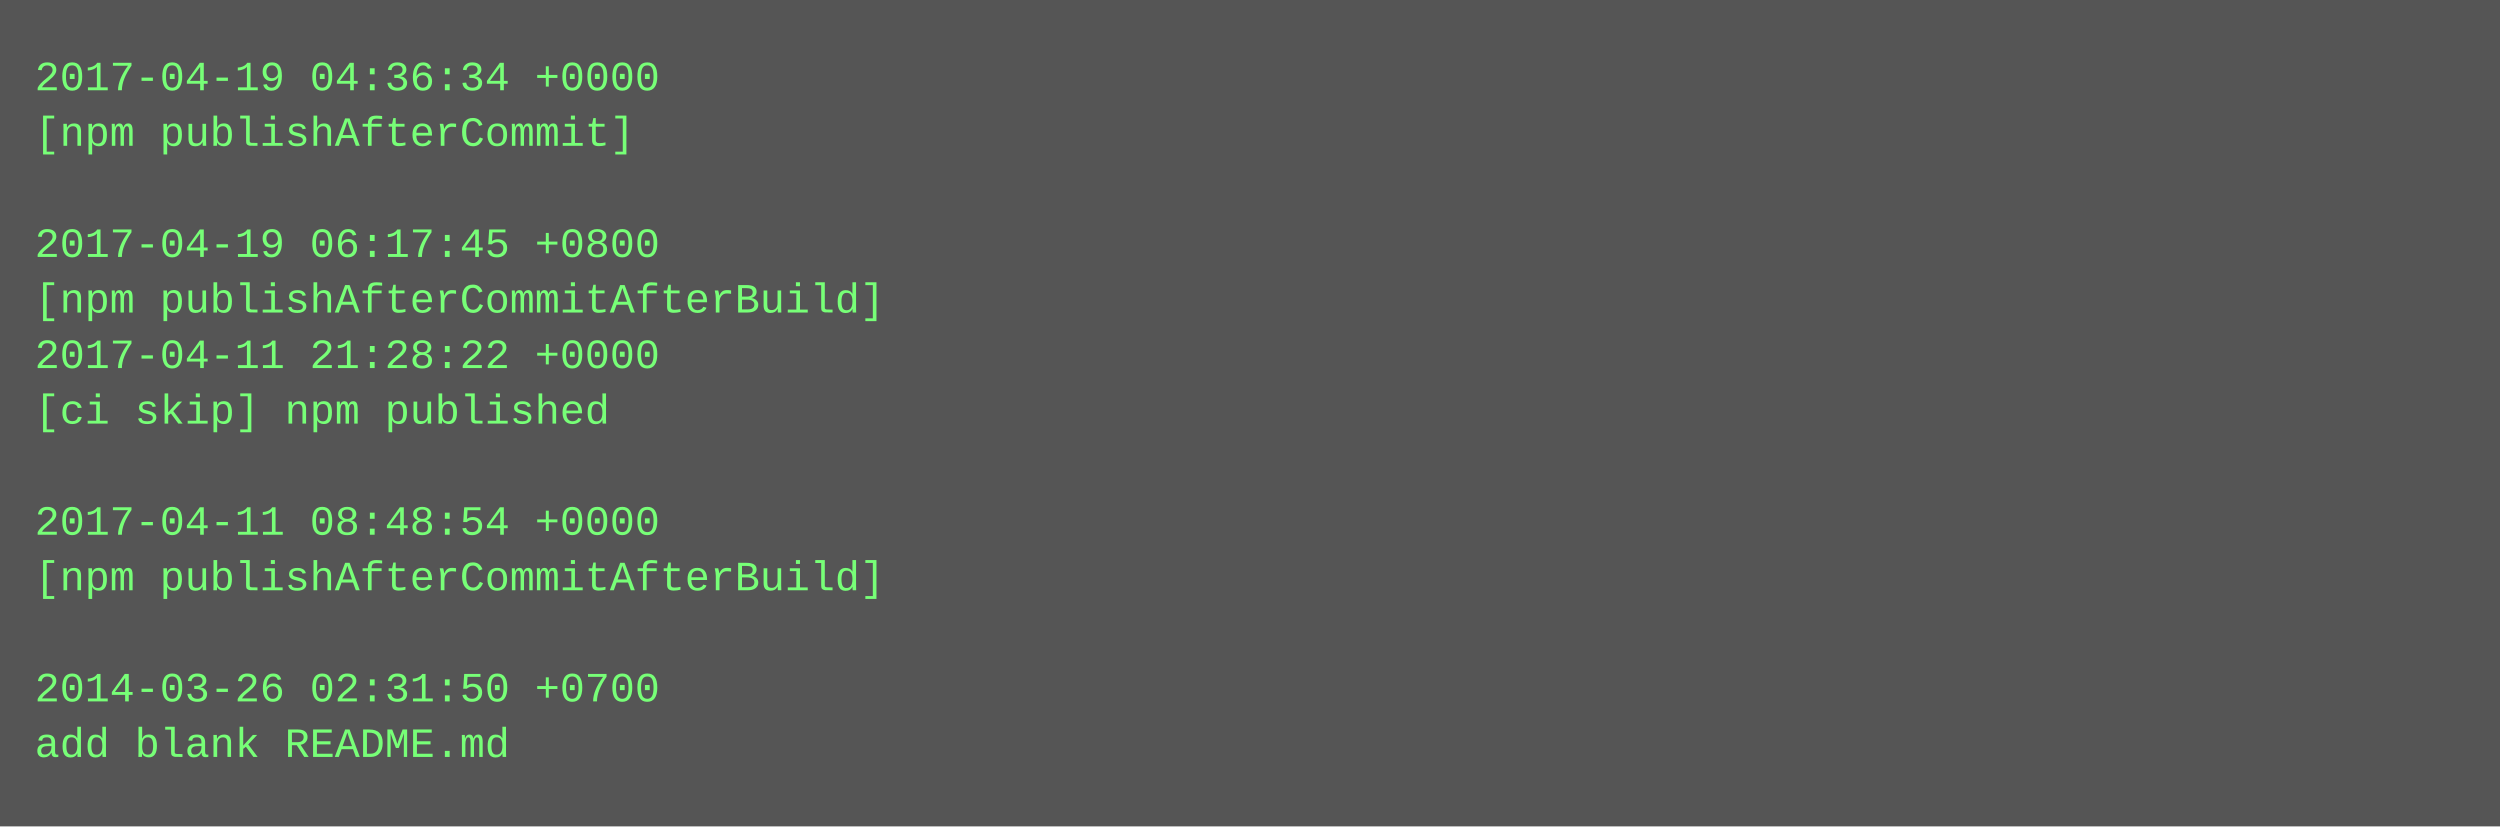
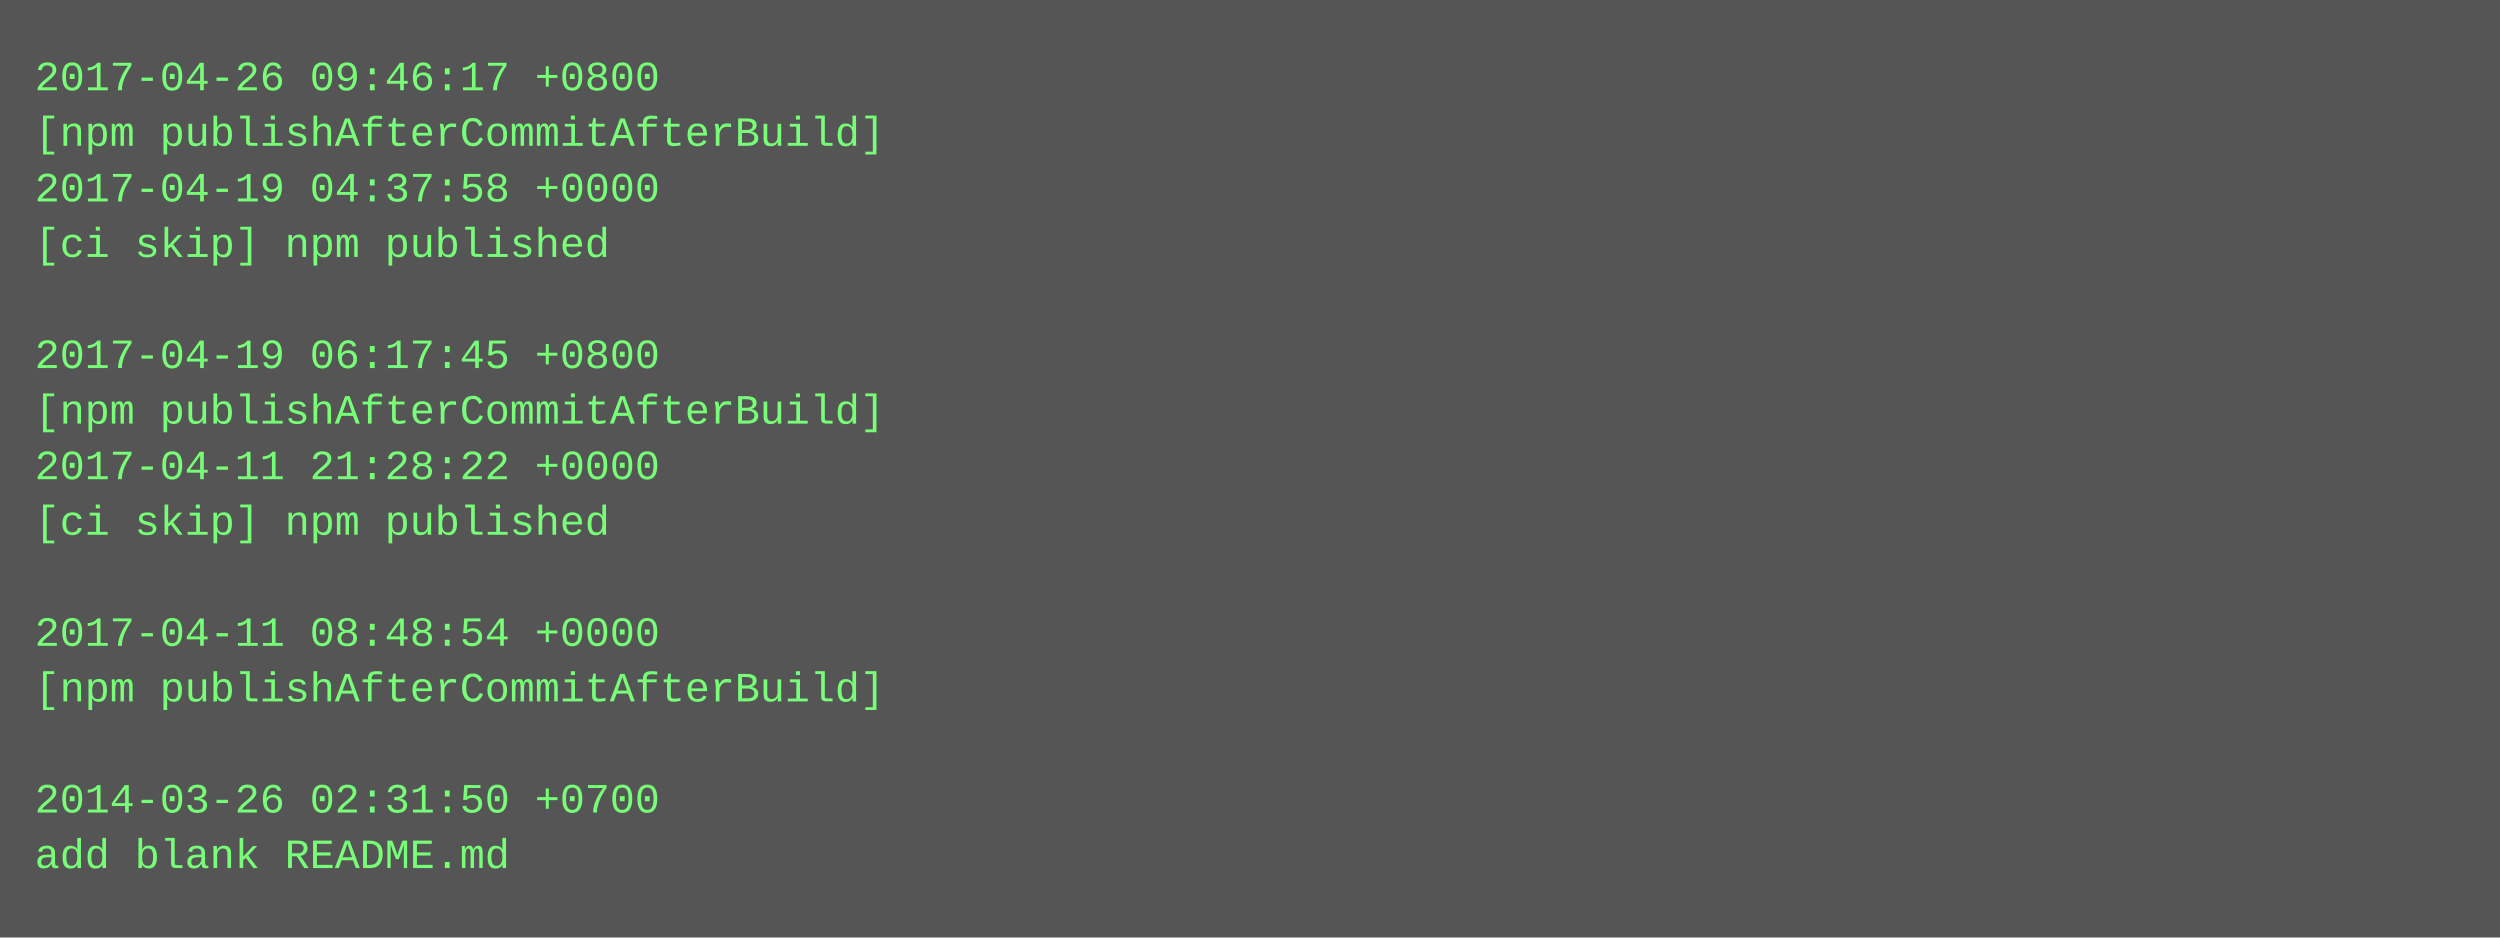
- <svg xmlns="http://www.w3.org/2000/svg" height="238" width="720">
-   <rect height="238" fill="#555" width="720" />
+ <svg xmlns="http://www.w3.org/2000/svg" height="270" width="720">
+   <rect height="270" fill="#555" width="720" />
  <text fill="#7f7" font-family="Courier New" font-size="12" xml:space="preserve">
-     <tspan x="10" y="26">2017-04-19 04:36:34 +0000</tspan>
-     <tspan x="10" y="42">[npm publishAfterCommit]</tspan>
-     <tspan x="10" y="58" />
-     <tspan x="10" y="74">2017-04-19 06:17:45 +0800</tspan>
-     <tspan x="10" y="90">[npm publishAfterCommitAfterBuild]</tspan>
-     <tspan x="10" y="106">2017-04-11 21:28:22 +0000</tspan>
-     <tspan x="10" y="122">[ci skip] npm published</tspan>
-     <tspan x="10" y="138" />
-     <tspan x="10" y="154">2017-04-11 08:48:54 +0000</tspan>
-     <tspan x="10" y="170">[npm publishAfterCommitAfterBuild]</tspan>
-     <tspan x="10" y="186" />
-     <tspan x="10" y="202">2014-03-26 02:31:50 +0700</tspan>
-     <tspan x="10" y="218">add blank README.md</tspan>
+     <tspan x="10" y="26">2017-04-26 09:46:17 +0800</tspan>
+     <tspan x="10" y="42">[npm publishAfterCommitAfterBuild]</tspan>
+     <tspan x="10" y="58">2017-04-19 04:37:58 +0000</tspan>
+     <tspan x="10" y="74">[ci skip] npm published</tspan>
+     <tspan x="10" y="90" />
+     <tspan x="10" y="106">2017-04-19 06:17:45 +0800</tspan>
+     <tspan x="10" y="122">[npm publishAfterCommitAfterBuild]</tspan>
+     <tspan x="10" y="138">2017-04-11 21:28:22 +0000</tspan>
+     <tspan x="10" y="154">[ci skip] npm published</tspan>
+     <tspan x="10" y="170" />
+     <tspan x="10" y="186">2017-04-11 08:48:54 +0000</tspan>
+     <tspan x="10" y="202">[npm publishAfterCommitAfterBuild]</tspan>
+     <tspan x="10" y="218" />
+     <tspan x="10" y="234">2014-03-26 02:31:50 +0700</tspan>
+     <tspan x="10" y="250">add blank README.md</tspan>
  </text>
</svg>
